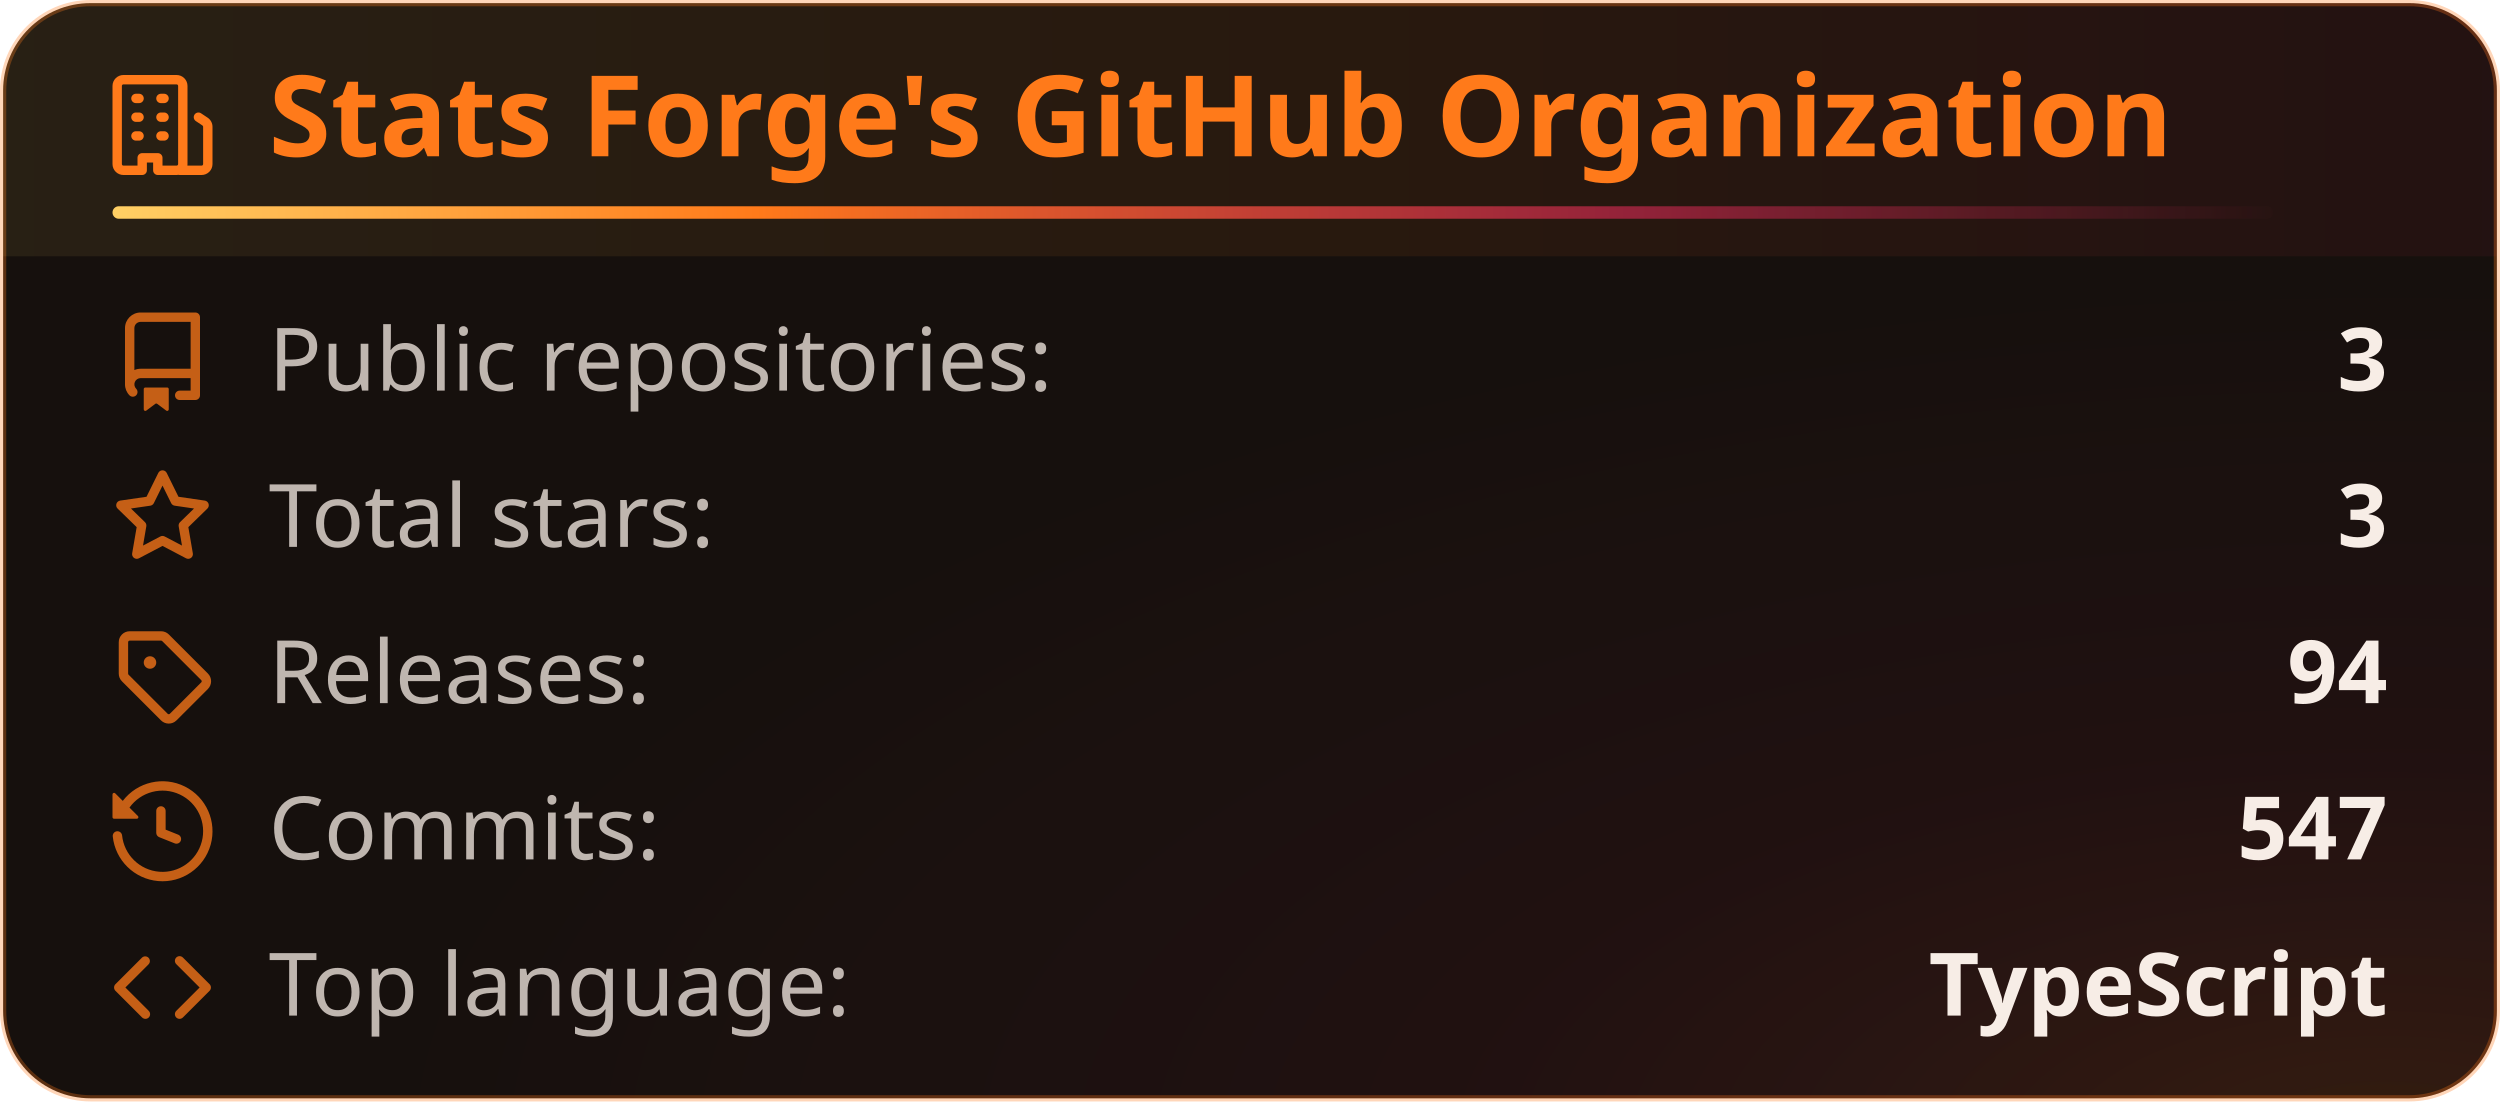
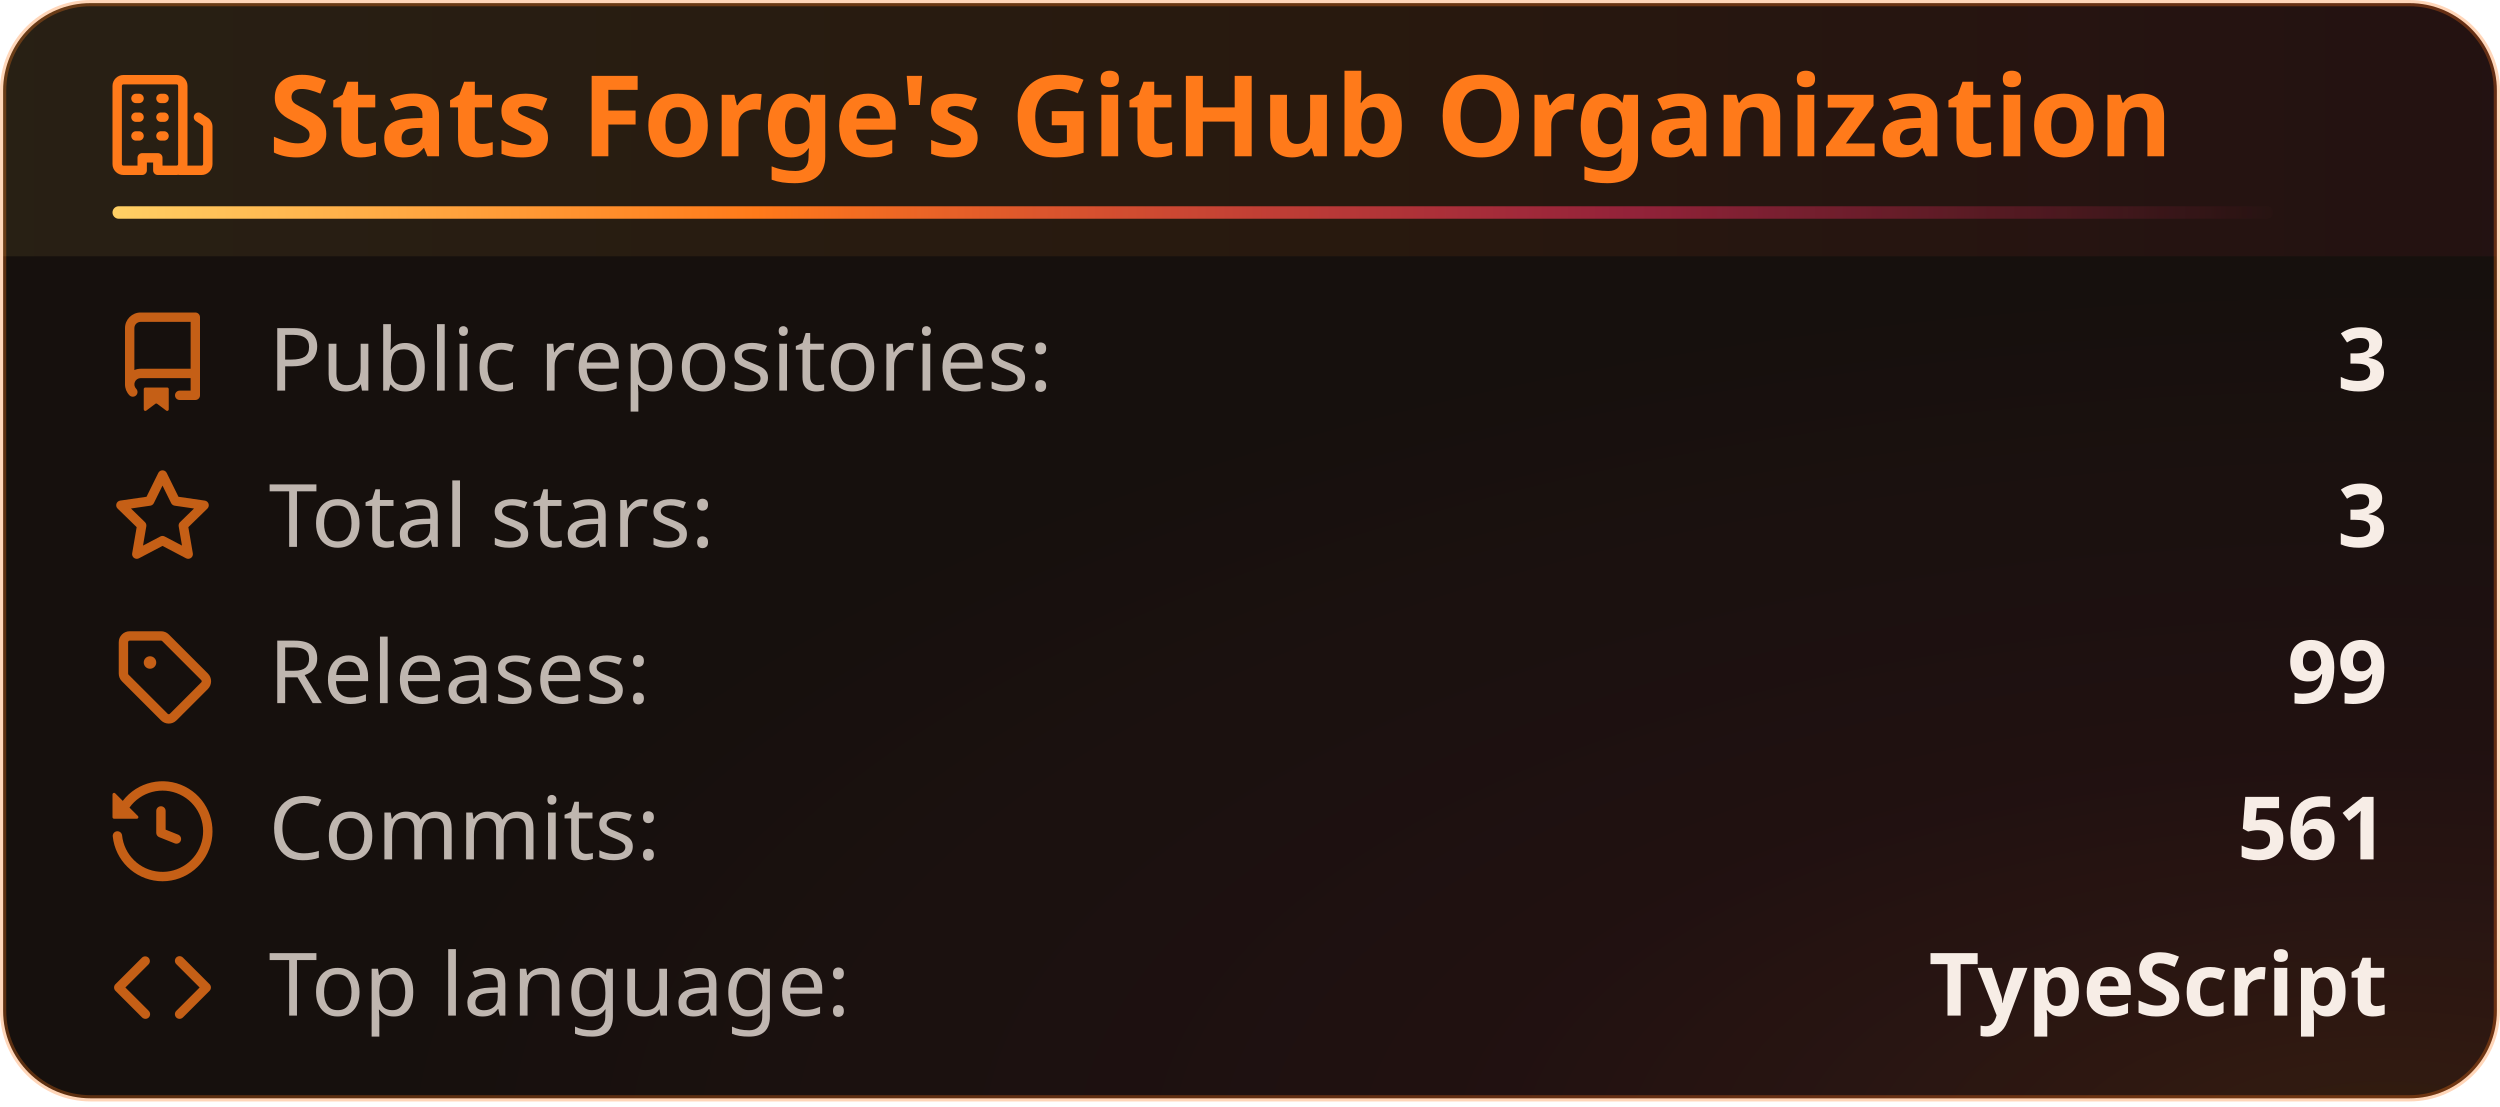
<svg xmlns="http://www.w3.org/2000/svg" width="400" height="177" viewBox="0 0 400 177" fill="none" role="img" aria-labelledby="title-id desc-id">
  <style>
    .header {
      font: 600 18px 'Segoe UI', Ubuntu, "Helvetica Neue", Sans-Serif;
      fill: #ff7a1a;
      animation: fadeInAnimation 0.8s ease-in-out backwards;
    }
    /* The icon reads against the title rather than with it, so it keeps its own color. */
    .title-icon {
      fill: #ff7a1a;
      animation: fadeInAnimation 0.8s ease-in-out backwards;
    }
    .title-accent {
      transform-box: fill-box;
      transform-origin: left center;
      animation: trailAnimation 0.9s cubic-bezier(0.2, 0.7, 0.2, 1) 0.2s backwards;
    }
    @supports(-moz-appearance: auto) {
      /* Selector detects Firefox */
      .header {
        font-size: 15.5px;
      }
    }
    .stat {
      font: 400 14px 'Segoe UI', Ubuntu, "Helvetica Neue", Sans-Serif;
      fill: #f7ede6;
      font-variant-numeric: tabular-nums;
    }
    .description {
      font: 400 13px 'Segoe UI', Ubuntu, "Helvetica Neue", Sans-Serif;
      fill: #f7ede6;
      opacity: 0.9;
    }
    .stagger {
      animation: fadeInAnimation 0.3s ease-in-out backwards;
    }
    .not_bold {
      font-weight: 400;
      opacity: 0.75;
    }
    .bold {
      font-weight: 600;
    }
    .icon {
      fill: #ff7a1a;
      opacity: 0.75;
      display: block;
    }
    /* Animations */
    @keyframes scaleInAnimation {
      from {
        transform: translate(-5px, 5px) scale(0);
      }
      to {
        transform: translate(-5px, 5px) scale(1);
      }
    }
    @keyframes fadeInAnimation {
      from {
        opacity: 0;
      }
      to {
        opacity: 1;
      }
    }
    @keyframes trailAnimation {
      from {
        transform: scaleX(0);
      }
    }
    @media (prefers-reduced-motion: reduce) {
      * {
        animation-duration: 0s !important;
        animation-delay: 0s !important;
      }
    }
  </style>
  <defs>
    <linearGradient id="heat" x1="0" y1="0" x2="1" y2="0">
      <stop offset="0" class="heat-0" stop-color="#ffd166" />
      <stop offset="0.55" class="heat-1" stop-color="#ff7a1a" />
      <stop offset="1" class="heat-2" stop-color="#ff2e63" />
    </linearGradient>
    <linearGradient id="heat-trail" x1="0" y1="0" x2="1" y2="0">
      <stop offset="0" class="heat-0" stop-color="#ffd166" />
      <stop offset="0.3" class="heat-1" stop-color="#ff7a1a" />
      <stop offset="0.7" class="heat-2" stop-color="#ff2e63" stop-opacity="0.5" />
      <stop offset="1" class="heat-2" stop-color="#ff2e63" stop-opacity="0" />
    </linearGradient>
    <linearGradient id="heat-band" x1="0" y1="0" x2="1" y2="0">
      <stop offset="0" class="band-0" stop-color="#ffd166" stop-opacity="0.08" />
      <stop offset="0.55" class="band-1" stop-color="#ff7a1a" stop-opacity="0.08" />
      <stop offset="1" class="band-2" stop-color="#ff2e63" stop-opacity="0.056" />
    </linearGradient>
    <radialGradient id="heat-glow" cx="0.95" cy="1.05" r="0.8">
      <stop offset="0" class="glow-core" stop-color="#ff7a1a" stop-opacity="0.13" />
      <stop offset="0.45" class="glow-edge" stop-color="#ff2e63" stop-opacity="0.046" />
      <stop offset="1" class="heat-2" stop-color="#ff2e63" stop-opacity="0" />
    </radialGradient>
  </defs>
  <rect data-testid="card-bg" class="card-bg" x="0.5" y="0.5" rx="14" height="99%" width="399" stroke="#ff7a1a4d" fill="#16100d" stroke-opacity="1" />
  <rect data-testid="card-glow" x="0.5" y="0.5" rx="14" height="99%" width="399" fill="url(#heat-glow)" />
  <path data-testid="title-band" d="M0.5 14.5a14 14 0 0 1 14 -14h371a14 14 0 0 1 14 14v26.5h-399z" fill="url(#heat-band)" />
  <g data-testid="card-title" transform="translate(18, 25)">
    <g>
      <svg class="title-icon" x="0" y="-13" viewBox="0 0 16 16" version="1.1" width="16" height="16">
        <path d="M1.75 16A1.75 1.75 0 0 1 0 14.25V1.75C0 .784.784 0 1.75 0h8.5C11.216 0 12 .784 12 1.75v12.5c0 .085-.006.168-.018.25h2.268a.25.25 0 0 0 .25-.25V8.285a.25.25 0 0 0-.111-.208l-1.055-.703a.749.749 0 1 1 .832-1.248l1.055.703c.487.325.779.871.779 1.456v5.965A1.75 1.75 0 0 1 14.25 16h-3.5a.766.766 0 0 1-.197-.026c-.099.017-.2.026-.303.026h-3a.75.75 0 0 1-.75-.75V14h-1v1.25a.75.75 0 0 1-.75.75Zm-.25-1.75c0 .138.112.25.25.25H4v-1.25a.75.75 0 0 1 .75-.75h2.5a.75.75 0 0 1 .75.75v1.25h2.25a.25.25 0 0 0 .25-.25V1.75a.25.25 0 0 0-.25-.25h-8.5a.25.25 0 0 0-.25.25ZM3.75 6h.5a.75.75 0 0 1 0 1.5h-.5a.75.75 0 0 1 0-1.5ZM3 3.75A.75.75 0 0 1 3.75 3h.5a.75.75 0 0 1 0 1.5h-.5A.75.75 0 0 1 3 3.75Zm4 3A.75.75 0 0 1 7.75 6h.5a.75.75 0 0 1 0 1.5h-.5A.75.75 0 0 1 7 6.75ZM7.75 3h.5a.75.75 0 0 1 0 1.5h-.5a.75.75 0 0 1 0-1.5ZM3 9.75A.75.75 0 0 1 3.75 9h.5a.75.75 0 0 1 0 1.5h-.5A.75.75 0 0 1 3 9.75ZM7.75 9h.5a.75.75 0 0 1 0 1.5h-.5a.75.75 0 0 1 0-1.5Z" />
      </svg>
    </g>
    <g transform="translate(25, 0)">
      <text x="0" y="0" class="header" data-testid="header">Stats Forge's GitHub Organization</text>
    </g>
    <rect data-testid="title-accent" class="title-accent" x="0" y="8" width="345.7" height="2" rx="1" fill="url(#heat-trail)" />
  </g>
  <g data-testid="main-card-body" transform="translate(0, 50)">
    <g transform="translate(0, 0)">
      <g>
        <g class="stagger" style="animation-delay: 120ms" transform="translate(18, 0)">
          <svg data-testid="icon" class="icon" viewBox="0 0 16 16" version="1.1" width="16" height="16">
            <path fill-rule="evenodd" d="M2 2.5A2.5 2.5 0 014.5 0h8.75a.75.75 0 01.75.75v12.5a.75.75 0 01-.75.75h-2.5a.75.75 0 110-1.5h1.75v-2h-8a1 1 0 00-.714 1.7.75.75 0 01-1.072 1.05A2.495 2.495 0 012 11.5v-9zm10.5-1V9h-8c-.356 0-.694.074-1 .208V2.5a1 1 0 011-1h8zM5 12.25v3.25a.25.25 0 00.4.2l1.45-1.087a.25.25 0 01.3 0L8.6 15.7a.25.25 0 00.4-.2v-3.25a.25.25 0 00-.25-.25h-3.5a.25.25 0 00-.25.25z" />
          </svg>
          <text class="stat not_bold" x="25" y="12.5">Public repositories:</text>
          <text class="stat bold" x="364" text-anchor="end" y="12.5" data-testid="repos">3</text>
        </g>
      </g>
      <g transform="translate(0, 25)">
        <g class="stagger" style="animation-delay: 160ms" transform="translate(18, 0)">
          <svg data-testid="icon" class="icon" viewBox="0 0 16 16" version="1.1" width="16" height="16">
            <path fill-rule="evenodd" d="M8 .25a.75.75 0 01.673.418l1.882 3.815 4.21.612a.75.75 0 01.416 1.279l-3.046 2.97.719 4.192a.75.75 0 01-1.088.791L8 12.347l-3.766 1.98a.75.75 0 01-1.088-.79l.72-4.194L.818 6.374a.75.75 0 01.416-1.28l4.21-.611L7.327.668A.75.75 0 018 .25zm0 2.445L6.615 5.5a.75.75 0 01-.564.41l-3.097.45 2.24 2.184a.75.75 0 01.216.664l-.528 3.084 2.769-1.456a.75.75 0 01.698 0l2.77 1.456-.53-3.084a.75.75 0 01.216-.664l2.24-2.183-3.096-.45a.75.75 0 01-.564-.41L8 2.694v.001z" />
          </svg>
          <text class="stat not_bold" x="25" y="12.5">Total stars:</text>
          <text class="stat bold" x="364" text-anchor="end" y="12.5" data-testid="stars">3</text>
        </g>
      </g>
      <g transform="translate(0, 50)">
        <g class="stagger" style="animation-delay: 200ms" transform="translate(18, 0)">
          <svg data-testid="icon" class="icon" viewBox="0 0 16 16" version="1.1" width="16" height="16">
            <path d="M1 7.775V2.75C1 1.784 1.784 1 2.75 1h5.025c.464 0 .91.184 1.238.513l6.25 6.25a1.75 1.75 0 0 1 0 2.474l-5.026 5.026a1.75 1.75 0 0 1-2.474 0l-6.25-6.25A1.752 1.752 0 0 1 1 7.775Zm1.5 0c0 .066.026.13.073.177l6.25 6.25a.25.25 0 0 0 .354 0l5.025-5.025a.25.25 0 0 0 0-.354l-6.25-6.25a.25.25 0 0 0-.177-.073H2.75a.25.25 0 0 0-.25.25ZM6 5a1 1 0 1 1 0 2 1 1 0 0 1 0-2Z" />
          </svg>
          <text class="stat not_bold" x="25" y="12.5">Releases:</text>
-           <text class="stat bold" x="364" text-anchor="end" y="12.5" data-testid="releases">94</text>
+           <text class="stat bold" x="364" text-anchor="end" y="12.5" data-testid="releases">99</text>
        </g>
      </g>
      <g transform="translate(0, 75)">
        <g class="stagger" style="animation-delay: 240ms" transform="translate(18, 0)">
          <svg data-testid="icon" class="icon" viewBox="0 0 16 16" version="1.1" width="16" height="16">
            <path fill-rule="evenodd" d="M1.643 3.143L.427 1.927A.25.25 0 000 2.104V5.75c0 .138.112.25.25.25h3.646a.25.25 0 00.177-.427L2.715 4.215a6.5 6.5 0 11-1.18 4.458.75.75 0 10-1.493.154 8.001 8.001 0 101.6-5.684zM7.75 4a.75.75 0 01.75.75v2.992l2.028.812a.75.75 0 01-.557 1.392l-2.5-1A.75.75 0 017 8.25v-3.5A.75.75 0 017.75 4z" />
          </svg>
          <text class="stat not_bold" x="25" y="12.5">Commits:</text>
-           <text class="stat bold" x="364" text-anchor="end" y="12.5" data-testid="commits">547</text>
+           <text class="stat bold" x="364" text-anchor="end" y="12.5" data-testid="commits">561</text>
        </g>
      </g>
      <g transform="translate(0, 100)">
        <g class="stagger" style="animation-delay: 280ms" transform="translate(18, 0)">
          <svg data-testid="icon" class="icon" viewBox="0 0 16 16" version="1.1" width="16" height="16">
            <path d="M4.72 3.22a.75.75 0 0 1 1.06 1.06L2.06 8l3.72 3.72a.75.75 0 1 1-1.06 1.06L.47 8.53a.75.75 0 0 1 0-1.06Zm6.56 0a.75.75 0 1 0-1.06 1.06L13.94 8l-3.72 3.72a.75.75 0 1 0 1.06 1.06l4.25-4.25a.75.75 0 0 0 0-1.06Z" />
          </svg>
          <text class="stat not_bold" x="25" y="12.5">Top language:</text>
          <text class="stat bold" x="364" text-anchor="end" y="12.5" data-testid="top_language">TypeScript</text>
        </g>
      </g>
    </g>
  </g>
</svg>
